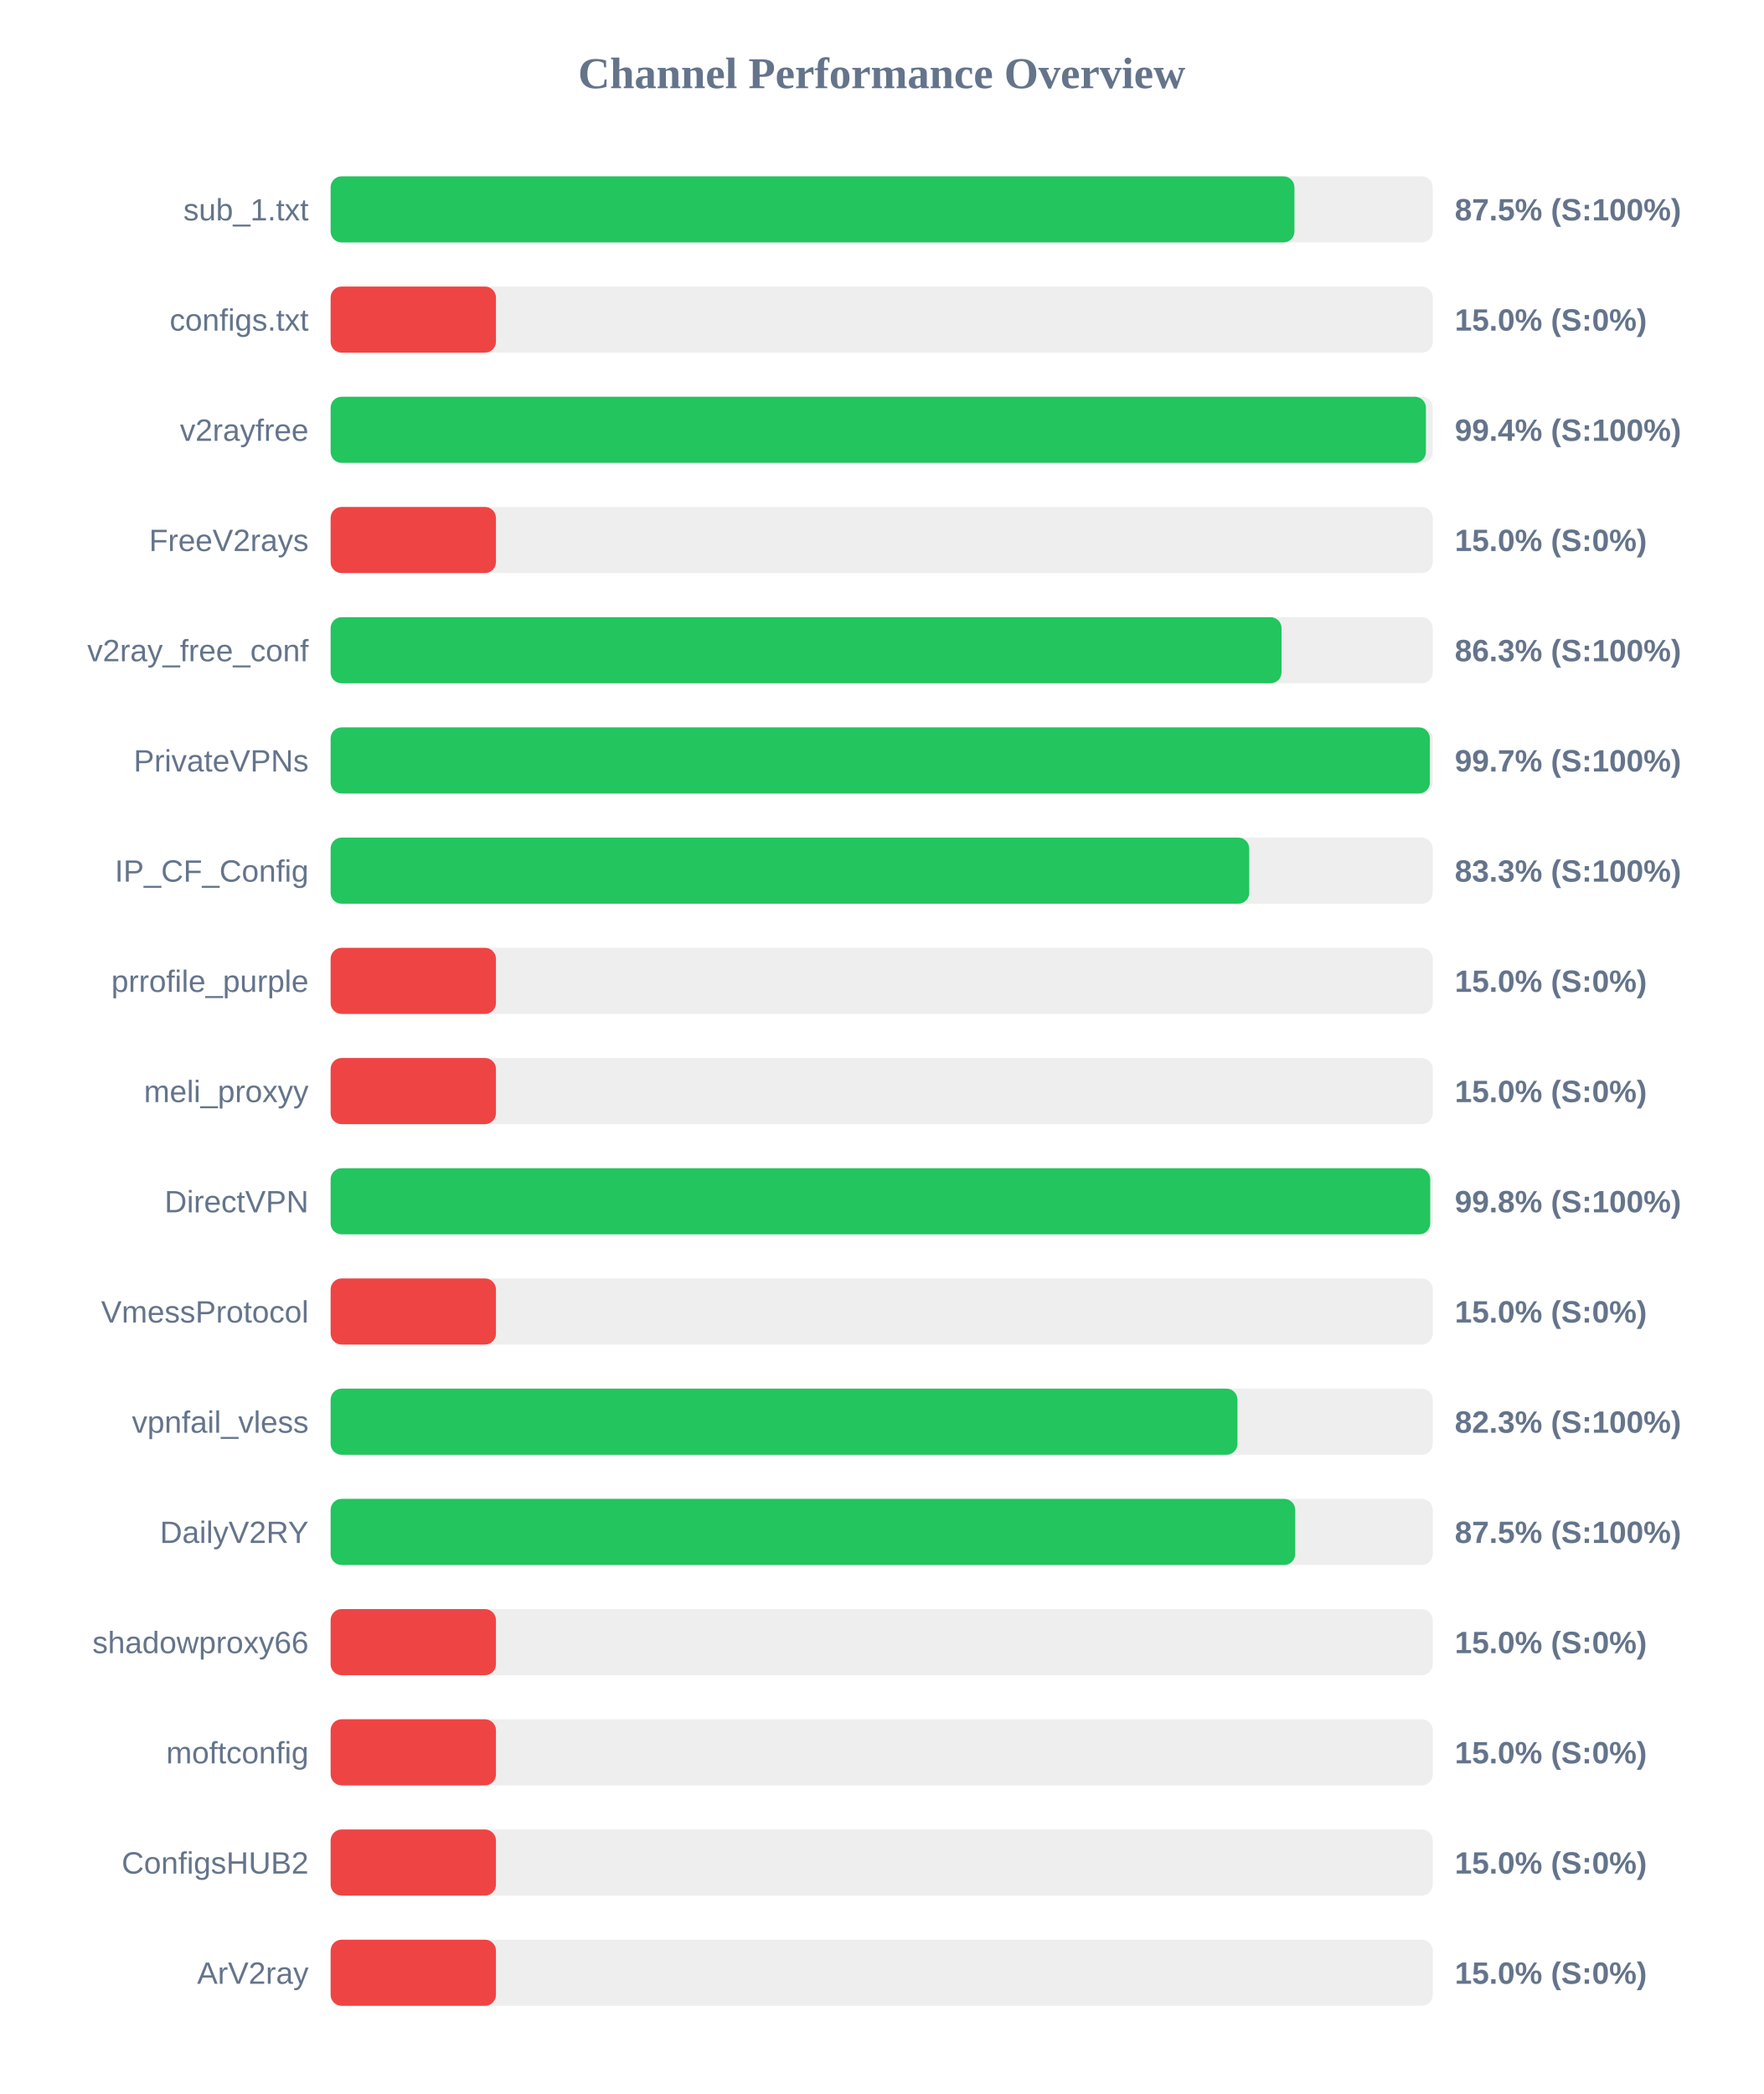
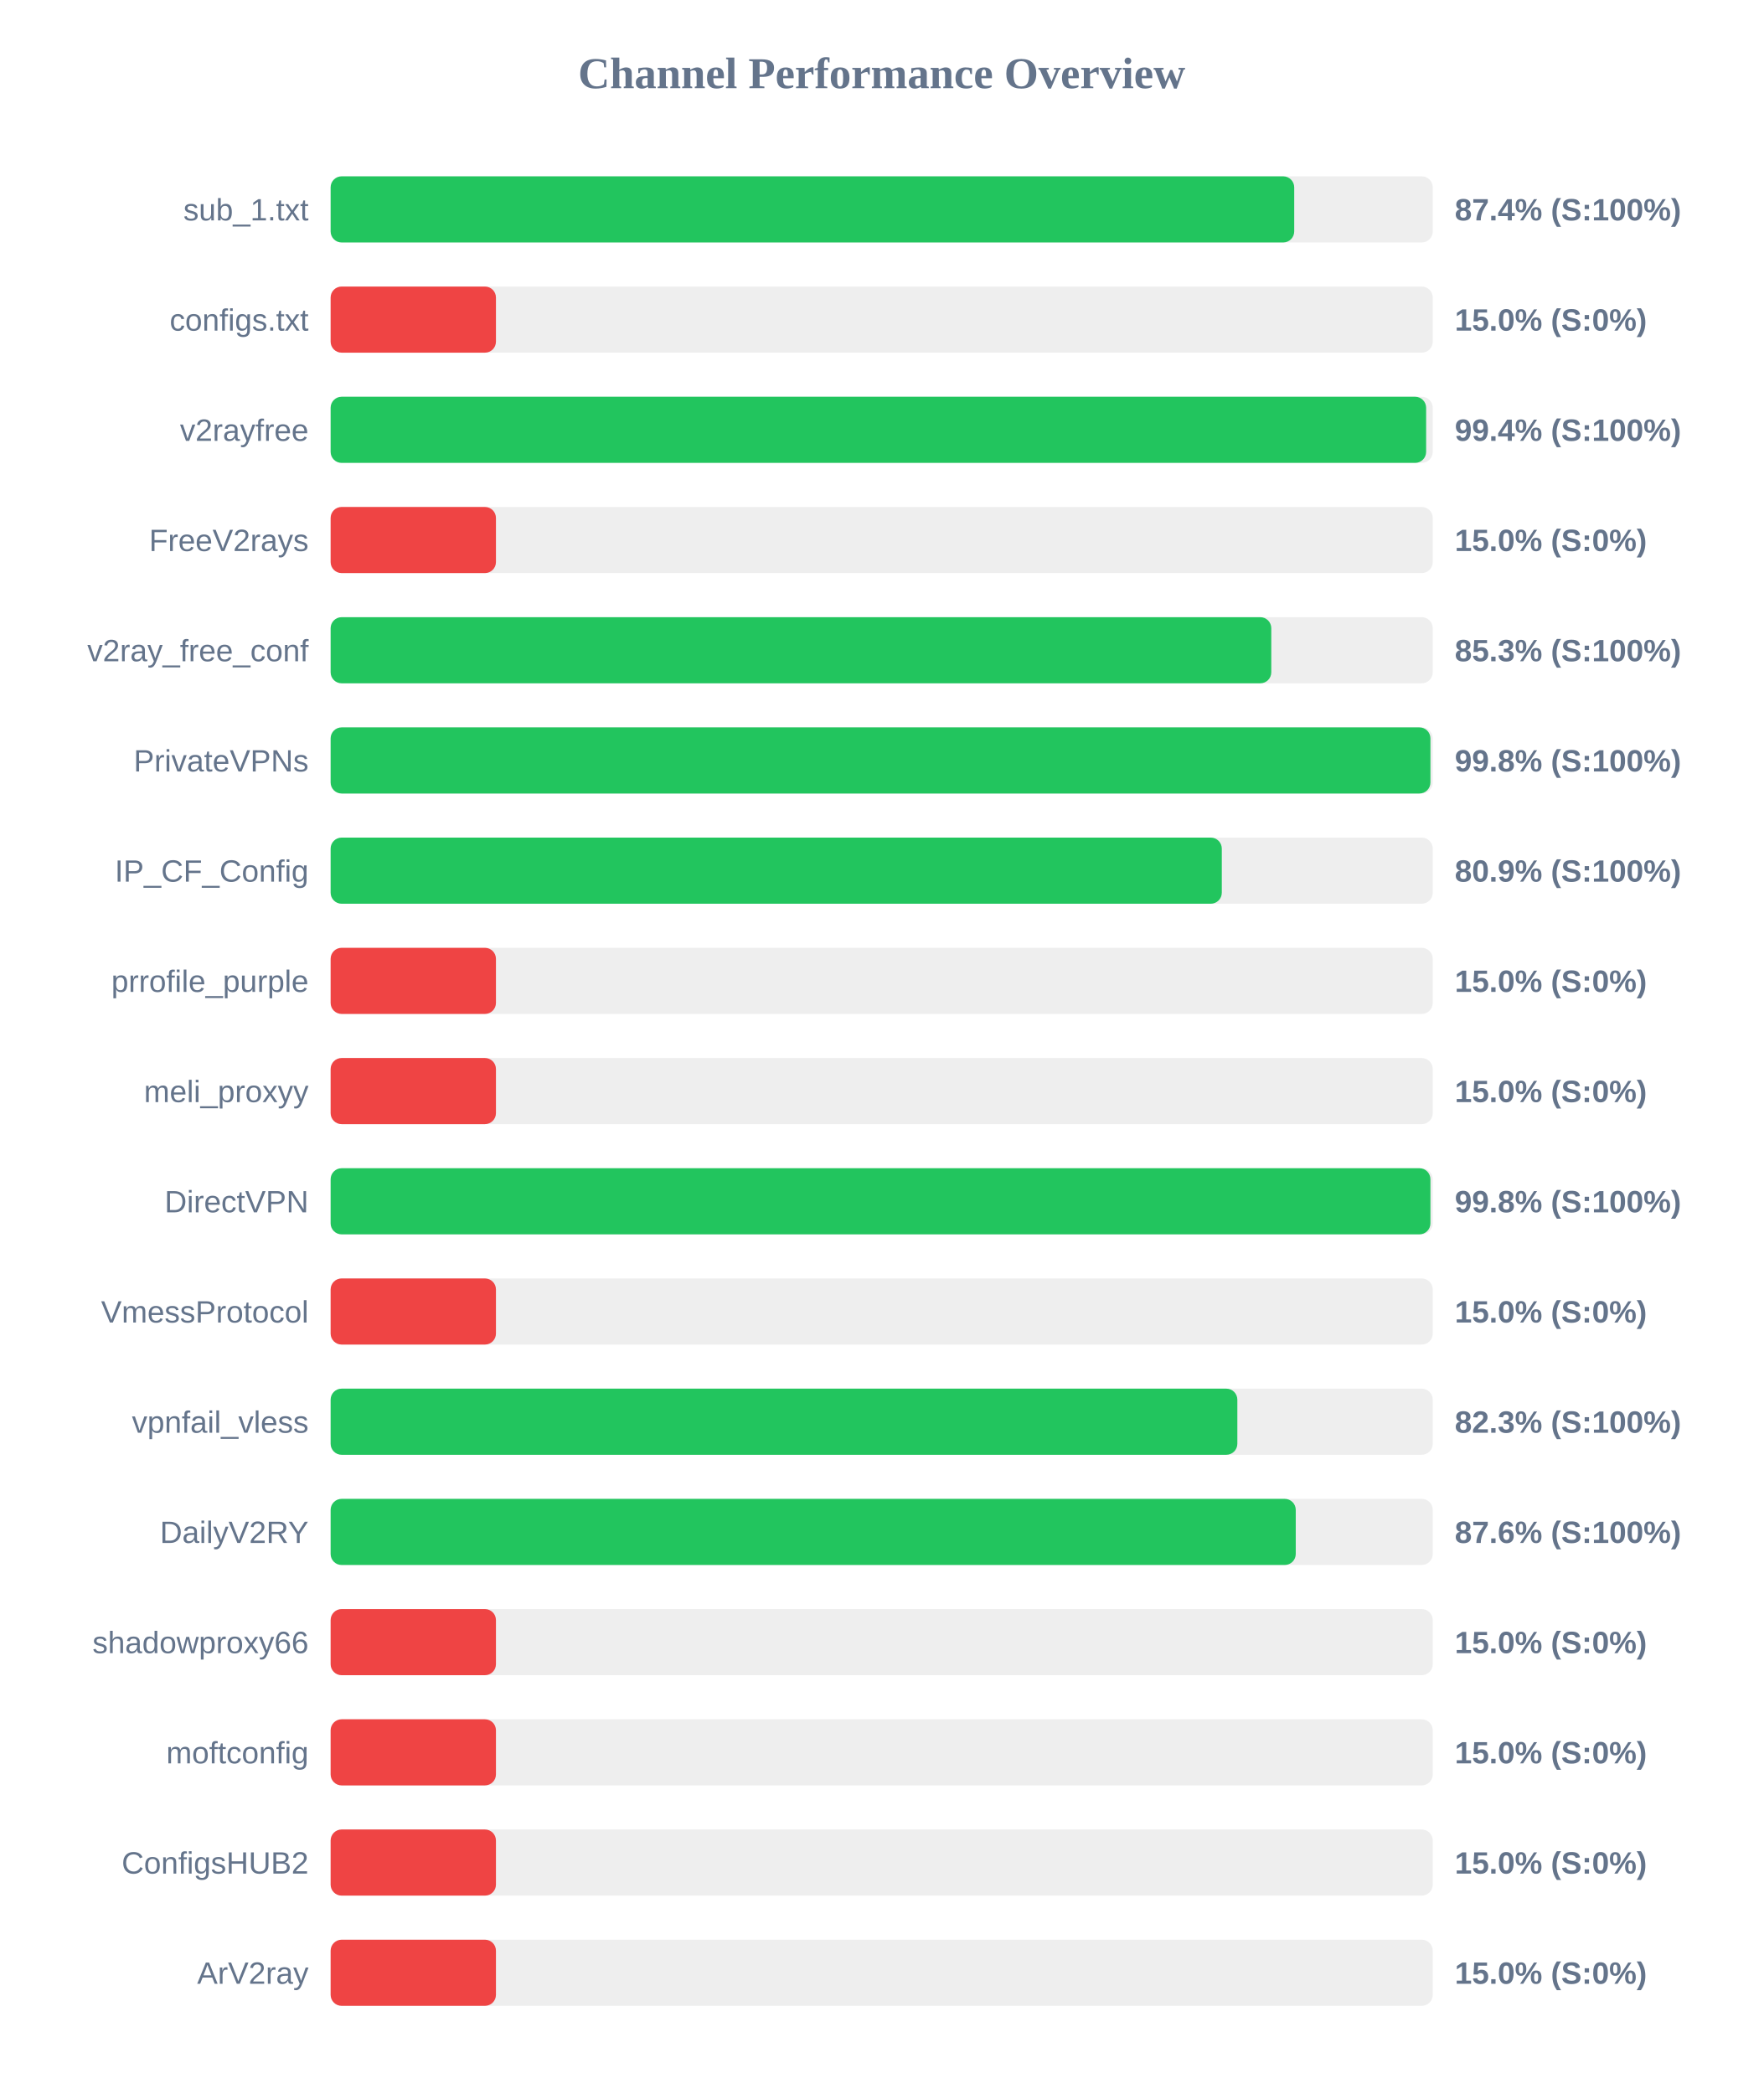
<svg xmlns="http://www.w3.org/2000/svg" width="800" height="950" version="1.1">
  <style>
        .row { font: 14px Arial; fill: #64748b; }
        .score { font: bold 14px Arial; fill: #64748b; }
    </style>
  <text x="400" y="40" text-anchor="middle" font-size="20px" font-weight="bold" fill="#64748b">Channel Performance Overview</text>
  <rect x="150" y="80" width="500" height="30" fill="#eee" rx="5" />
-   <rect x="150" y="80" width="437.25" height="30" fill="#22c55e" rx="5" />
+   <rect x="150" y="80" width="437.15" height="30" fill="#22c55e" rx="5" />
  <text x="140" y="100" text-anchor="end" class="row">sub_1.txt</text>
-   <text x="660" y="100" text-anchor="start" class="score">87.5% (S:100%)</text>
+   <text x="660" y="100" text-anchor="start" class="score">87.4% (S:100%)</text>
  <rect x="150" y="130" width="500" height="30" fill="#eee" rx="5" />
  <rect x="150" y="130" width="75.0" height="30" fill="#ef4444" rx="5" />
  <text x="140" y="150" text-anchor="end" class="row">configs.txt</text>
  <text x="660" y="150" text-anchor="start" class="score">15.0% (S:0%)</text>
  <rect x="150" y="180" width="500" height="30" fill="#eee" rx="5" />
-   <rect x="150" y="180" width="496.9" height="30" fill="#22c55e" rx="5" />
+   <rect x="150" y="180" width="497.0" height="30" fill="#22c55e" rx="5" />
  <text x="140" y="200" text-anchor="end" class="row">v2rayfree</text>
  <text x="660" y="200" text-anchor="start" class="score">99.4% (S:100%)</text>
  <rect x="150" y="230" width="500" height="30" fill="#eee" rx="5" />
  <rect x="150" y="230" width="75.0" height="30" fill="#ef4444" rx="5" />
  <text x="140" y="250" text-anchor="end" class="row">FreeV2rays</text>
  <text x="660" y="250" text-anchor="start" class="score">15.0% (S:0%)</text>
  <rect x="150" y="280" width="500" height="30" fill="#eee" rx="5" />
-   <rect x="150" y="280" width="431.4" height="30" fill="#22c55e" rx="5" />
+   <rect x="150" y="280" width="426.75" height="30" fill="#22c55e" rx="5" />
  <text x="140" y="300" text-anchor="end" class="row">v2ray_free_conf</text>
-   <text x="660" y="300" text-anchor="start" class="score">86.3% (S:100%)</text>
+   <text x="660" y="300" text-anchor="start" class="score">85.3% (S:100%)</text>
  <rect x="150" y="330" width="500" height="30" fill="#eee" rx="5" />
-   <rect x="150" y="330" width="498.7" height="30" fill="#22c55e" rx="5" />
+   <rect x="150" y="330" width="498.95" height="30" fill="#22c55e" rx="5" />
  <text x="140" y="350" text-anchor="end" class="row">PrivateVPNs</text>
-   <text x="660" y="350" text-anchor="start" class="score">99.7% (S:100%)</text>
+   <text x="660" y="350" text-anchor="start" class="score">99.8% (S:100%)</text>
  <rect x="150" y="380" width="500" height="30" fill="#eee" rx="5" />
-   <rect x="150" y="380" width="416.75" height="30" fill="#22c55e" rx="5" />
+   <rect x="150" y="380" width="404.3" height="30" fill="#22c55e" rx="5" />
  <text x="140" y="400" text-anchor="end" class="row">IP_CF_Config</text>
-   <text x="660" y="400" text-anchor="start" class="score">83.3% (S:100%)</text>
+   <text x="660" y="400" text-anchor="start" class="score">80.9% (S:100%)</text>
  <rect x="150" y="430" width="500" height="30" fill="#eee" rx="5" />
  <rect x="150" y="430" width="75.0" height="30" fill="#ef4444" rx="5" />
  <text x="140" y="450" text-anchor="end" class="row">prrofile_purple</text>
  <text x="660" y="450" text-anchor="start" class="score">15.0% (S:0%)</text>
  <rect x="150" y="480" width="500" height="30" fill="#eee" rx="5" />
  <rect x="150" y="480" width="75.0" height="30" fill="#ef4444" rx="5" />
  <text x="140" y="500" text-anchor="end" class="row">meli_proxyy</text>
  <text x="660" y="500" text-anchor="start" class="score">15.0% (S:0%)</text>
  <rect x="150" y="530" width="500" height="30" fill="#eee" rx="5" />
-   <rect x="150" y="530" width="498.85" height="30" fill="#22c55e" rx="5" />
+   <rect x="150" y="530" width="498.95" height="30" fill="#22c55e" rx="5" />
  <text x="140" y="550" text-anchor="end" class="row">DirectVPN</text>
  <text x="660" y="550" text-anchor="start" class="score">99.8% (S:100%)</text>
  <rect x="150" y="580" width="500" height="30" fill="#eee" rx="5" />
  <rect x="150" y="580" width="75.0" height="30" fill="#ef4444" rx="5" />
  <text x="140" y="600" text-anchor="end" class="row">VmessProtocol</text>
  <text x="660" y="600" text-anchor="start" class="score">15.0% (S:0%)</text>
  <rect x="150" y="630" width="500" height="30" fill="#eee" rx="5" />
-   <rect x="150" y="630" width="411.4" height="30" fill="#22c55e" rx="5" />
+   <rect x="150" y="630" width="411.35" height="30" fill="#22c55e" rx="5" />
  <text x="140" y="650" text-anchor="end" class="row">vpnfail_vless</text>
  <text x="660" y="650" text-anchor="start" class="score">82.3% (S:100%)</text>
  <rect x="150" y="680" width="500" height="30" fill="#eee" rx="5" />
-   <rect x="150" y="680" width="437.6" height="30" fill="#22c55e" rx="5" />
+   <rect x="150" y="680" width="437.85" height="30" fill="#22c55e" rx="5" />
  <text x="140" y="700" text-anchor="end" class="row">DailyV2RY</text>
-   <text x="660" y="700" text-anchor="start" class="score">87.5% (S:100%)</text>
+   <text x="660" y="700" text-anchor="start" class="score">87.6% (S:100%)</text>
  <rect x="150" y="730" width="500" height="30" fill="#eee" rx="5" />
  <rect x="150" y="730" width="75.0" height="30" fill="#ef4444" rx="5" />
  <text x="140" y="750" text-anchor="end" class="row">shadowproxy66</text>
  <text x="660" y="750" text-anchor="start" class="score">15.0% (S:0%)</text>
  <rect x="150" y="780" width="500" height="30" fill="#eee" rx="5" />
  <rect x="150" y="780" width="75.0" height="30" fill="#ef4444" rx="5" />
  <text x="140" y="800" text-anchor="end" class="row">moftconfig</text>
  <text x="660" y="800" text-anchor="start" class="score">15.0% (S:0%)</text>
  <rect x="150" y="830" width="500" height="30" fill="#eee" rx="5" />
  <rect x="150" y="830" width="75.0" height="30" fill="#ef4444" rx="5" />
  <text x="140" y="850" text-anchor="end" class="row">ConfigsHUB2</text>
  <text x="660" y="850" text-anchor="start" class="score">15.0% (S:0%)</text>
  <rect x="150" y="880" width="500" height="30" fill="#eee" rx="5" />
  <rect x="150" y="880" width="75.0" height="30" fill="#ef4444" rx="5" />
  <text x="140" y="900" text-anchor="end" class="row">ArV2ray</text>
  <text x="660" y="900" text-anchor="start" class="score">15.0% (S:0%)</text>
</svg>
